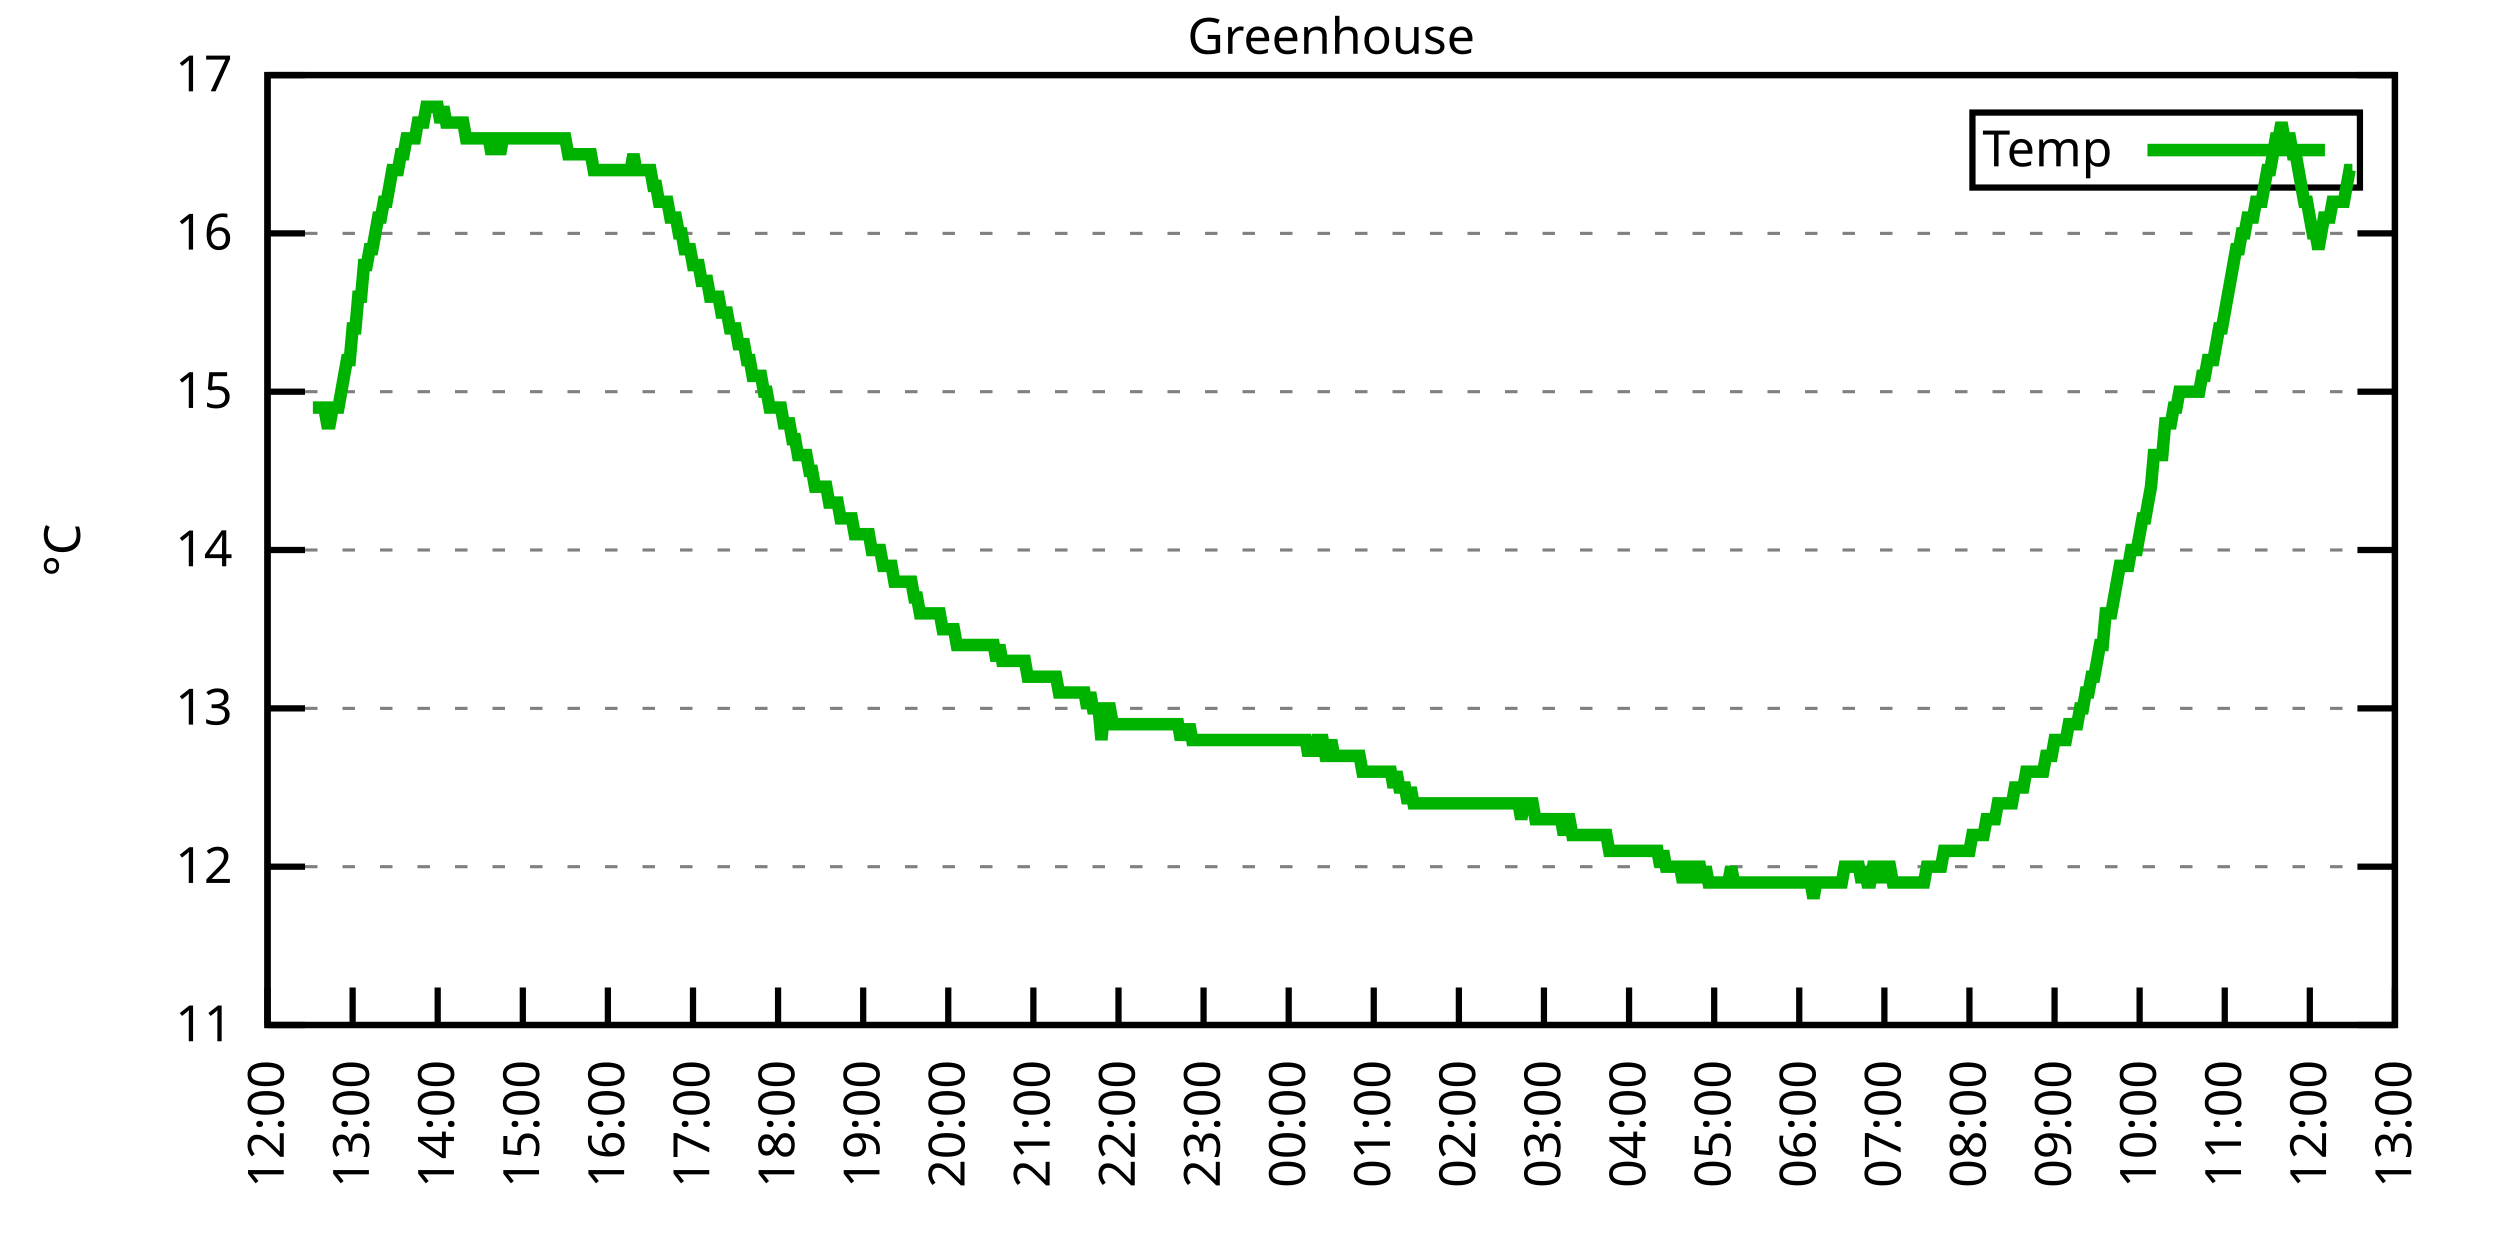
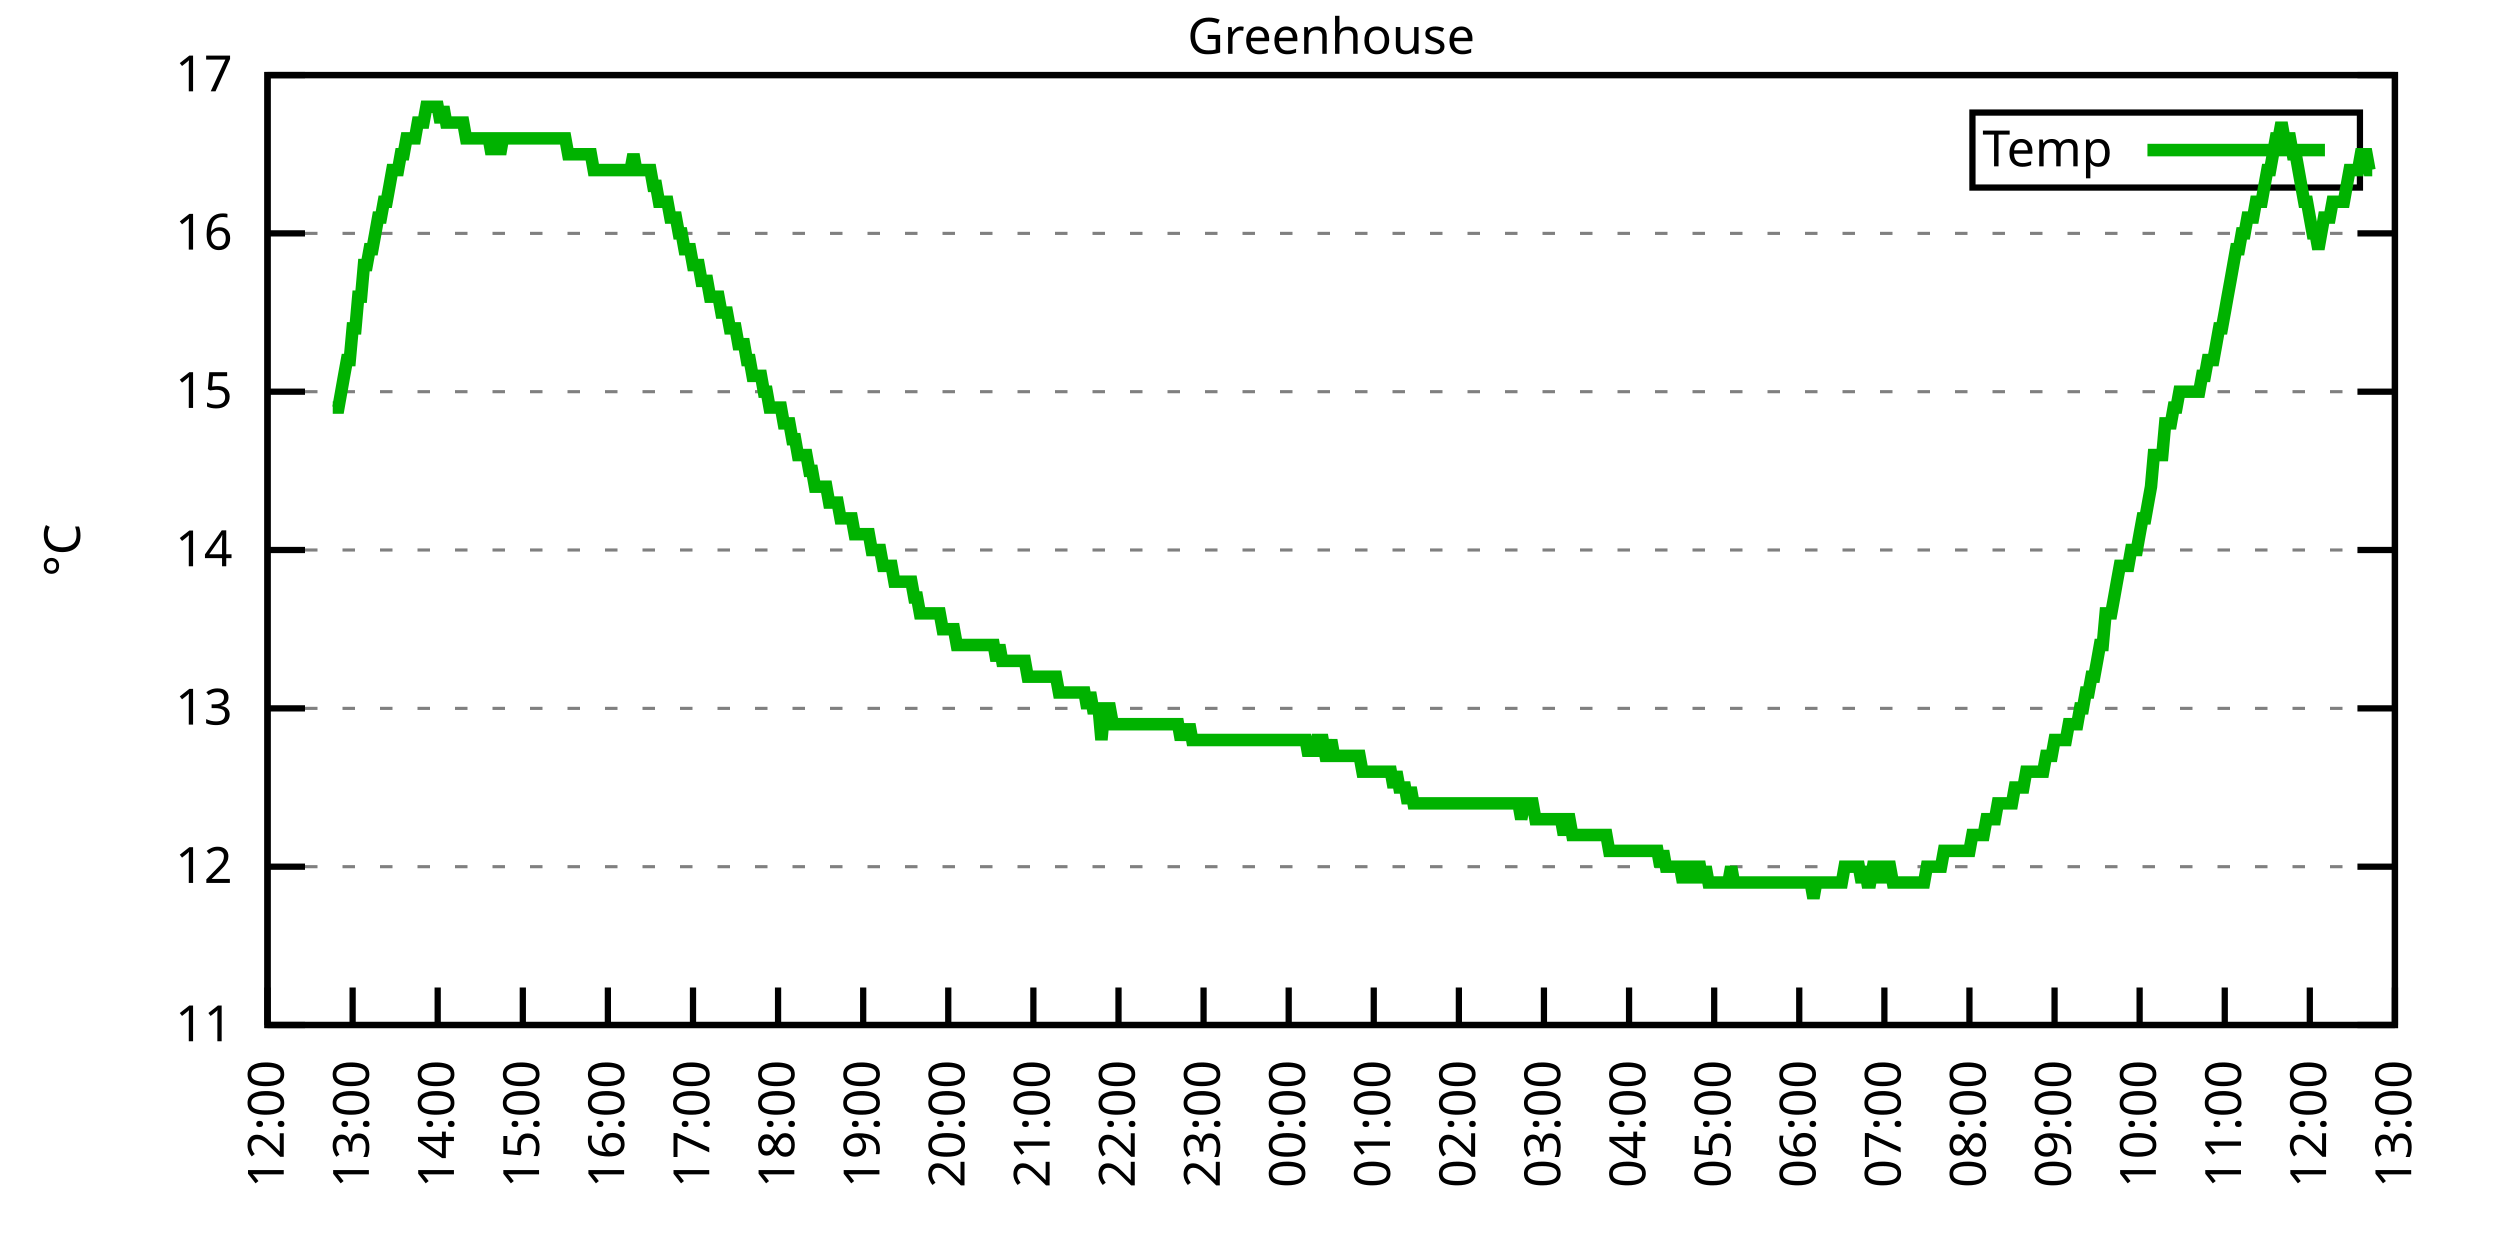
<svg xmlns="http://www.w3.org/2000/svg" xmlns:xlink="http://www.w3.org/1999/xlink" width="400" height="200" viewBox="0 0 400 200">
  <g id="gnuplot_canvas">
    <rect x="0" y="0" width="400" height="200" fill="none" />
    <defs>
      <circle id="gpDot" r="0.5" stroke-width="0.5" stroke="currentColor" />
      <path id="gpPt0" stroke-width="0.333" stroke="currentColor" d="M-1,0 h2 M0,-1 v2" />
      <path id="gpPt1" stroke-width="0.333" stroke="currentColor" d="M-1,-1 L1,1 M1,-1 L-1,1" />
      <path id="gpPt2" stroke-width="0.333" stroke="currentColor" d="M-1,0 L1,0 M0,-1 L0,1 M-1,-1 L1,1 M-1,1 L1,-1" />
      <rect id="gpPt3" stroke-width="0.333" stroke="currentColor" x="-1" y="-1" width="2" height="2" />
      <rect id="gpPt4" stroke-width="0.333" stroke="currentColor" fill="currentColor" x="-1" y="-1" width="2" height="2" />
      <circle id="gpPt5" stroke-width="0.333" stroke="currentColor" cx="0" cy="0" r="1" />
      <use xlink:href="#gpPt5" id="gpPt6" fill="currentColor" stroke="none" />
      <path id="gpPt7" stroke-width="0.333" stroke="currentColor" d="M0,-1.33 L-1.33,0.67 L1.33,0.67 z" />
      <use xlink:href="#gpPt7" id="gpPt8" fill="currentColor" stroke="none" />
      <use xlink:href="#gpPt7" id="gpPt9" stroke="currentColor" transform="rotate(180)" />
      <use xlink:href="#gpPt9" id="gpPt10" fill="currentColor" stroke="none" />
      <use xlink:href="#gpPt3" id="gpPt11" stroke="currentColor" transform="rotate(45)" />
      <use xlink:href="#gpPt11" id="gpPt12" fill="currentColor" stroke="none" />
      <path id="gpPt13" stroke-width="0.333" stroke="currentColor" d="M0,1.330 L1.265,0.411 L0.782,-1.067 L-0.782,-1.076 L-1.265,0.411 z" />
      <use xlink:href="#gpPt13" id="gpPt14" fill="currentColor" stroke="none" />
      <filter id="textbox" filterUnits="objectBoundingBox" x="0" y="0" height="1" width="1">
        <feFlood flood-color="white" flood-opacity="1" result="bgnd" />
        <feComposite in="SourceGraphic" in2="bgnd" operator="atop" />
      </filter>
      <filter id="greybox" filterUnits="objectBoundingBox" x="0" y="0" height="1" width="1">
        <feFlood flood-color="lightgrey" flood-opacity="1" result="grey" />
        <feComposite in="SourceGraphic" in2="grey" operator="atop" />
      </filter>
    </defs>
    <g fill="none" color="white" stroke="currentColor" stroke-width="1.00" stroke-linecap="butt" stroke-linejoin="miter">
</g>
    <g fill="none" color="black" stroke="currentColor" stroke-width="1.00" stroke-linecap="butt" stroke-linejoin="miter">
      <g stroke="none" shape-rendering="crispEdges">
        <polygon fill="rgb(255, 255, 255)" points="42.80,164.00 383.18,164.00 383.18,12.02 42.80,12.02 " />
      </g>
    </g>
    <g fill="none" color="black" stroke="currentColor" stroke-width="1.00" stroke-linecap="butt" stroke-linejoin="miter">
</g>
    <g fill="none" color="black" stroke="black" stroke-width="0.50" stroke-linecap="butt" stroke-linejoin="miter">
</g>
    <g fill="none" color="gray" stroke="currentColor" stroke-width="0.50" stroke-linecap="butt" stroke-linejoin="miter">
      <path stroke="gray" stroke-dasharray="2,4" class="gridline" d="M42.80,164.00 L383.19,164.00  " />
    </g>
    <g fill="none" color="gray" stroke="gray" stroke-width="1.00" stroke-linecap="butt" stroke-linejoin="miter">
</g>
    <g fill="none" color="black" stroke="currentColor" stroke-width="1.00" stroke-linecap="butt" stroke-linejoin="miter">
      <path stroke="black" d="M42.80,164.00 L48.80,164.00 M383.19,164.00 L377.19,164.00  " />
      <g transform="translate(37.20,166.60)" stroke="none" fill="black" font-family="Sans" font-size="8.00" text-anchor="end">
        <text>
          <tspan font-family="Sans"> 11</tspan>
        </text>
      </g>
    </g>
    <g fill="none" color="black" stroke="currentColor" stroke-width="1.00" stroke-linecap="butt" stroke-linejoin="miter">
</g>
    <g fill="none" color="black" stroke="black" stroke-width="0.50" stroke-linecap="butt" stroke-linejoin="miter">
</g>
    <g fill="none" color="gray" stroke="currentColor" stroke-width="0.50" stroke-linecap="butt" stroke-linejoin="miter">
      <path stroke="gray" stroke-dasharray="2,4" class="gridline" d="M42.80,138.67 L383.19,138.67  " />
    </g>
    <g fill="none" color="gray" stroke="gray" stroke-width="1.00" stroke-linecap="butt" stroke-linejoin="miter">
</g>
    <g fill="none" color="black" stroke="currentColor" stroke-width="1.00" stroke-linecap="butt" stroke-linejoin="miter">
      <path stroke="black" d="M42.80,138.67 L48.80,138.67 M383.19,138.67 L377.19,138.67  " />
      <g transform="translate(37.20,141.27)" stroke="none" fill="black" font-family="Sans" font-size="8.00" text-anchor="end">
        <text>
          <tspan font-family="Sans"> 12</tspan>
        </text>
      </g>
    </g>
    <g fill="none" color="black" stroke="currentColor" stroke-width="1.00" stroke-linecap="butt" stroke-linejoin="miter">
</g>
    <g fill="none" color="black" stroke="black" stroke-width="0.50" stroke-linecap="butt" stroke-linejoin="miter">
</g>
    <g fill="none" color="gray" stroke="currentColor" stroke-width="0.50" stroke-linecap="butt" stroke-linejoin="miter">
      <path stroke="gray" stroke-dasharray="2,4" class="gridline" d="M42.80,113.34 L383.19,113.34  " />
    </g>
    <g fill="none" color="gray" stroke="gray" stroke-width="1.00" stroke-linecap="butt" stroke-linejoin="miter">
</g>
    <g fill="none" color="black" stroke="currentColor" stroke-width="1.00" stroke-linecap="butt" stroke-linejoin="miter">
      <path stroke="black" d="M42.80,113.34 L48.80,113.34 M383.19,113.34 L377.19,113.34  " />
      <g transform="translate(37.20,115.94)" stroke="none" fill="black" font-family="Sans" font-size="8.00" text-anchor="end">
        <text>
          <tspan font-family="Sans"> 13</tspan>
        </text>
      </g>
    </g>
    <g fill="none" color="black" stroke="currentColor" stroke-width="1.00" stroke-linecap="butt" stroke-linejoin="miter">
</g>
    <g fill="none" color="black" stroke="black" stroke-width="0.50" stroke-linecap="butt" stroke-linejoin="miter">
</g>
    <g fill="none" color="gray" stroke="currentColor" stroke-width="0.50" stroke-linecap="butt" stroke-linejoin="miter">
      <path stroke="gray" stroke-dasharray="2,4" class="gridline" d="M42.80,88.00 L383.19,88.00  " />
    </g>
    <g fill="none" color="gray" stroke="gray" stroke-width="1.00" stroke-linecap="butt" stroke-linejoin="miter">
</g>
    <g fill="none" color="black" stroke="currentColor" stroke-width="1.00" stroke-linecap="butt" stroke-linejoin="miter">
      <path stroke="black" d="M42.80,88.00 L48.80,88.00 M383.19,88.00 L377.19,88.00  " />
      <g transform="translate(37.20,90.60)" stroke="none" fill="black" font-family="Sans" font-size="8.00" text-anchor="end">
        <text>
          <tspan font-family="Sans"> 14</tspan>
        </text>
      </g>
    </g>
    <g fill="none" color="black" stroke="currentColor" stroke-width="1.00" stroke-linecap="butt" stroke-linejoin="miter">
</g>
    <g fill="none" color="black" stroke="black" stroke-width="0.50" stroke-linecap="butt" stroke-linejoin="miter">
</g>
    <g fill="none" color="gray" stroke="currentColor" stroke-width="0.50" stroke-linecap="butt" stroke-linejoin="miter">
      <path stroke="gray" stroke-dasharray="2,4" class="gridline" d="M42.80,62.67 L383.19,62.67  " />
    </g>
    <g fill="none" color="gray" stroke="gray" stroke-width="1.00" stroke-linecap="butt" stroke-linejoin="miter">
</g>
    <g fill="none" color="black" stroke="currentColor" stroke-width="1.00" stroke-linecap="butt" stroke-linejoin="miter">
      <path stroke="black" d="M42.80,62.67 L48.80,62.67 M383.19,62.67 L377.19,62.67  " />
      <g transform="translate(37.20,65.27)" stroke="none" fill="black" font-family="Sans" font-size="8.00" text-anchor="end">
        <text>
          <tspan font-family="Sans"> 15</tspan>
        </text>
      </g>
    </g>
    <g fill="none" color="black" stroke="currentColor" stroke-width="1.00" stroke-linecap="butt" stroke-linejoin="miter">
</g>
    <g fill="none" color="black" stroke="black" stroke-width="0.50" stroke-linecap="butt" stroke-linejoin="miter">
</g>
    <g fill="none" color="gray" stroke="currentColor" stroke-width="0.50" stroke-linecap="butt" stroke-linejoin="miter">
      <path stroke="gray" stroke-dasharray="2,4" class="gridline" d="M42.80,37.34 L383.19,37.34  " />
    </g>
    <g fill="none" color="gray" stroke="gray" stroke-width="1.00" stroke-linecap="butt" stroke-linejoin="miter">
</g>
    <g fill="none" color="black" stroke="currentColor" stroke-width="1.00" stroke-linecap="butt" stroke-linejoin="miter">
      <path stroke="black" d="M42.80,37.34 L48.80,37.34 M383.19,37.34 L377.19,37.34  " />
      <g transform="translate(37.20,39.94)" stroke="none" fill="black" font-family="Sans" font-size="8.00" text-anchor="end">
        <text>
          <tspan font-family="Sans"> 16</tspan>
        </text>
      </g>
    </g>
    <g fill="none" color="black" stroke="currentColor" stroke-width="1.00" stroke-linecap="butt" stroke-linejoin="miter">
</g>
    <g fill="none" color="black" stroke="black" stroke-width="0.50" stroke-linecap="butt" stroke-linejoin="miter">
</g>
    <g fill="none" color="gray" stroke="currentColor" stroke-width="0.50" stroke-linecap="butt" stroke-linejoin="miter">
      <path stroke="gray" stroke-dasharray="2,4" class="gridline" d="M42.80,12.01 L383.19,12.01  " />
    </g>
    <g fill="none" color="gray" stroke="gray" stroke-width="1.00" stroke-linecap="butt" stroke-linejoin="miter">
</g>
    <g fill="none" color="black" stroke="currentColor" stroke-width="1.00" stroke-linecap="butt" stroke-linejoin="miter">
      <path stroke="black" d="M42.80,12.01 L48.80,12.01 M383.19,12.01 L377.19,12.01  " />
      <g transform="translate(37.20,14.61)" stroke="none" fill="black" font-family="Sans" font-size="8.00" text-anchor="end">
        <text>
          <tspan font-family="Sans"> 17</tspan>
        </text>
      </g>
    </g>
    <g fill="none" color="black" stroke="currentColor" stroke-width="1.00" stroke-linecap="butt" stroke-linejoin="miter">
      <path stroke="black" d="M42.80,164.00 L42.80,158.00  " />
      <g transform="translate(45.40,169.60) rotate(270.00)" stroke="none" fill="black" font-family="Sans" font-size="8.00" text-anchor="end">
        <text>
          <tspan font-family="Sans">12:00</tspan>
        </text>
      </g>
    </g>
    <g fill="none" color="black" stroke="currentColor" stroke-width="1.00" stroke-linecap="butt" stroke-linejoin="miter">
      <path stroke="black" d="M56.42,164.00 L56.42,158.00  " />
      <g transform="translate(59.02,169.60) rotate(270.00)" stroke="none" fill="black" font-family="Sans" font-size="8.00" text-anchor="end">
        <text>
          <tspan font-family="Sans">13:00</tspan>
        </text>
      </g>
    </g>
    <g fill="none" color="black" stroke="currentColor" stroke-width="1.00" stroke-linecap="butt" stroke-linejoin="miter">
      <path stroke="black" d="M70.03,164.00 L70.03,158.00  " />
      <g transform="translate(72.63,169.60) rotate(270.00)" stroke="none" fill="black" font-family="Sans" font-size="8.00" text-anchor="end">
        <text>
          <tspan font-family="Sans">14:00</tspan>
        </text>
      </g>
    </g>
    <g fill="none" color="black" stroke="currentColor" stroke-width="1.00" stroke-linecap="butt" stroke-linejoin="miter">
      <path stroke="black" d="M83.65,164.00 L83.65,158.00  " />
      <g transform="translate(86.25,169.60) rotate(270.00)" stroke="none" fill="black" font-family="Sans" font-size="8.00" text-anchor="end">
        <text>
          <tspan font-family="Sans">15:00</tspan>
        </text>
      </g>
    </g>
    <g fill="none" color="black" stroke="currentColor" stroke-width="1.00" stroke-linecap="butt" stroke-linejoin="miter">
      <path stroke="black" d="M97.26,164.00 L97.26,158.00  " />
      <g transform="translate(99.86,169.60) rotate(270.00)" stroke="none" fill="black" font-family="Sans" font-size="8.00" text-anchor="end">
        <text>
          <tspan font-family="Sans">16:00</tspan>
        </text>
      </g>
    </g>
    <g fill="none" color="black" stroke="currentColor" stroke-width="1.00" stroke-linecap="butt" stroke-linejoin="miter">
      <path stroke="black" d="M110.88,164.00 L110.88,158.00  " />
      <g transform="translate(113.48,169.60) rotate(270.00)" stroke="none" fill="black" font-family="Sans" font-size="8.00" text-anchor="end">
        <text>
          <tspan font-family="Sans">17:00</tspan>
        </text>
      </g>
    </g>
    <g fill="none" color="black" stroke="currentColor" stroke-width="1.00" stroke-linecap="butt" stroke-linejoin="miter">
      <path stroke="black" d="M124.49,164.00 L124.49,158.00  " />
      <g transform="translate(127.09,169.60) rotate(270.00)" stroke="none" fill="black" font-family="Sans" font-size="8.00" text-anchor="end">
        <text>
          <tspan font-family="Sans">18:00</tspan>
        </text>
      </g>
    </g>
    <g fill="none" color="black" stroke="currentColor" stroke-width="1.00" stroke-linecap="butt" stroke-linejoin="miter">
      <path stroke="black" d="M138.11,164.00 L138.11,158.00  " />
      <g transform="translate(140.71,169.60) rotate(270.00)" stroke="none" fill="black" font-family="Sans" font-size="8.00" text-anchor="end">
        <text>
          <tspan font-family="Sans">19:00</tspan>
        </text>
      </g>
    </g>
    <g fill="none" color="black" stroke="currentColor" stroke-width="1.00" stroke-linecap="butt" stroke-linejoin="miter">
      <path stroke="black" d="M151.72,164.00 L151.72,158.00  " />
      <g transform="translate(154.32,169.60) rotate(270.00)" stroke="none" fill="black" font-family="Sans" font-size="8.00" text-anchor="end">
        <text>
          <tspan font-family="Sans">20:00</tspan>
        </text>
      </g>
    </g>
    <g fill="none" color="black" stroke="currentColor" stroke-width="1.00" stroke-linecap="butt" stroke-linejoin="miter">
      <path stroke="black" d="M165.34,164.00 L165.34,158.00  " />
      <g transform="translate(167.94,169.60) rotate(270.00)" stroke="none" fill="black" font-family="Sans" font-size="8.00" text-anchor="end">
        <text>
          <tspan font-family="Sans">21:00</tspan>
        </text>
      </g>
    </g>
    <g fill="none" color="black" stroke="currentColor" stroke-width="1.00" stroke-linecap="butt" stroke-linejoin="miter">
      <path stroke="black" d="M178.96,164.00 L178.96,158.00  " />
      <g transform="translate(181.56,169.60) rotate(270.00)" stroke="none" fill="black" font-family="Sans" font-size="8.00" text-anchor="end">
        <text>
          <tspan font-family="Sans">22:00</tspan>
        </text>
      </g>
    </g>
    <g fill="none" color="black" stroke="currentColor" stroke-width="1.00" stroke-linecap="butt" stroke-linejoin="miter">
      <path stroke="black" d="M192.57,164.00 L192.57,158.00  " />
      <g transform="translate(195.17,169.60) rotate(270.00)" stroke="none" fill="black" font-family="Sans" font-size="8.00" text-anchor="end">
        <text>
          <tspan font-family="Sans">23:00</tspan>
        </text>
      </g>
    </g>
    <g fill="none" color="black" stroke="currentColor" stroke-width="1.00" stroke-linecap="butt" stroke-linejoin="miter">
      <path stroke="black" d="M206.19,164.00 L206.19,158.00  " />
      <g transform="translate(208.79,169.60) rotate(270.00)" stroke="none" fill="black" font-family="Sans" font-size="8.00" text-anchor="end">
        <text>
          <tspan font-family="Sans">00:00</tspan>
        </text>
      </g>
    </g>
    <g fill="none" color="black" stroke="currentColor" stroke-width="1.00" stroke-linecap="butt" stroke-linejoin="miter">
      <path stroke="black" d="M219.80,164.00 L219.80,158.00  " />
      <g transform="translate(222.40,169.60) rotate(270.00)" stroke="none" fill="black" font-family="Sans" font-size="8.00" text-anchor="end">
        <text>
          <tspan font-family="Sans">01:00</tspan>
        </text>
      </g>
    </g>
    <g fill="none" color="black" stroke="currentColor" stroke-width="1.00" stroke-linecap="butt" stroke-linejoin="miter">
      <path stroke="black" d="M233.42,164.00 L233.42,158.00  " />
      <g transform="translate(236.02,169.60) rotate(270.00)" stroke="none" fill="black" font-family="Sans" font-size="8.00" text-anchor="end">
        <text>
          <tspan font-family="Sans">02:00</tspan>
        </text>
      </g>
    </g>
    <g fill="none" color="black" stroke="currentColor" stroke-width="1.00" stroke-linecap="butt" stroke-linejoin="miter">
      <path stroke="black" d="M247.03,164.00 L247.03,158.00  " />
      <g transform="translate(249.63,169.60) rotate(270.00)" stroke="none" fill="black" font-family="Sans" font-size="8.00" text-anchor="end">
        <text>
          <tspan font-family="Sans">03:00</tspan>
        </text>
      </g>
    </g>
    <g fill="none" color="black" stroke="currentColor" stroke-width="1.00" stroke-linecap="butt" stroke-linejoin="miter">
      <path stroke="black" d="M260.65,164.00 L260.65,158.00  " />
      <g transform="translate(263.25,169.60) rotate(270.00)" stroke="none" fill="black" font-family="Sans" font-size="8.00" text-anchor="end">
        <text>
          <tspan font-family="Sans">04:00</tspan>
        </text>
      </g>
    </g>
    <g fill="none" color="black" stroke="currentColor" stroke-width="1.00" stroke-linecap="butt" stroke-linejoin="miter">
      <path stroke="black" d="M274.27,164.00 L274.27,158.00  " />
      <g transform="translate(276.87,169.60) rotate(270.00)" stroke="none" fill="black" font-family="Sans" font-size="8.00" text-anchor="end">
        <text>
          <tspan font-family="Sans">05:00</tspan>
        </text>
      </g>
    </g>
    <g fill="none" color="black" stroke="currentColor" stroke-width="1.00" stroke-linecap="butt" stroke-linejoin="miter">
      <path stroke="black" d="M287.88,164.00 L287.88,158.00  " />
      <g transform="translate(290.48,169.60) rotate(270.00)" stroke="none" fill="black" font-family="Sans" font-size="8.00" text-anchor="end">
        <text>
          <tspan font-family="Sans">06:00</tspan>
        </text>
      </g>
    </g>
    <g fill="none" color="black" stroke="currentColor" stroke-width="1.00" stroke-linecap="butt" stroke-linejoin="miter">
      <path stroke="black" d="M301.50,164.00 L301.50,158.00  " />
      <g transform="translate(304.10,169.60) rotate(270.00)" stroke="none" fill="black" font-family="Sans" font-size="8.00" text-anchor="end">
        <text>
          <tspan font-family="Sans">07:00</tspan>
        </text>
      </g>
    </g>
    <g fill="none" color="black" stroke="currentColor" stroke-width="1.00" stroke-linecap="butt" stroke-linejoin="miter">
      <path stroke="black" d="M315.11,164.00 L315.11,158.00  " />
      <g transform="translate(317.71,169.60) rotate(270.00)" stroke="none" fill="black" font-family="Sans" font-size="8.00" text-anchor="end">
        <text>
          <tspan font-family="Sans">08:00</tspan>
        </text>
      </g>
    </g>
    <g fill="none" color="black" stroke="currentColor" stroke-width="1.00" stroke-linecap="butt" stroke-linejoin="miter">
      <path stroke="black" d="M328.73,164.00 L328.73,158.00  " />
      <g transform="translate(331.33,169.60) rotate(270.00)" stroke="none" fill="black" font-family="Sans" font-size="8.00" text-anchor="end">
        <text>
          <tspan font-family="Sans">09:00</tspan>
        </text>
      </g>
    </g>
    <g fill="none" color="black" stroke="currentColor" stroke-width="1.00" stroke-linecap="butt" stroke-linejoin="miter">
      <path stroke="black" d="M342.34,164.00 L342.34,158.00  " />
      <g transform="translate(344.94,169.60) rotate(270.00)" stroke="none" fill="black" font-family="Sans" font-size="8.00" text-anchor="end">
        <text>
          <tspan font-family="Sans">10:00</tspan>
        </text>
      </g>
    </g>
    <g fill="none" color="black" stroke="currentColor" stroke-width="1.00" stroke-linecap="butt" stroke-linejoin="miter">
      <path stroke="black" d="M355.96,164.00 L355.96,158.00  " />
      <g transform="translate(358.56,169.60) rotate(270.00)" stroke="none" fill="black" font-family="Sans" font-size="8.00" text-anchor="end">
        <text>
          <tspan font-family="Sans">11:00</tspan>
        </text>
      </g>
    </g>
    <g fill="none" color="black" stroke="currentColor" stroke-width="1.00" stroke-linecap="butt" stroke-linejoin="miter">
      <path stroke="black" d="M369.57,164.00 L369.57,158.00  " />
      <g transform="translate(372.17,169.60) rotate(270.00)" stroke="none" fill="black" font-family="Sans" font-size="8.00" text-anchor="end">
        <text>
          <tspan font-family="Sans">12:00</tspan>
        </text>
      </g>
    </g>
    <g fill="none" color="black" stroke="currentColor" stroke-width="1.00" stroke-linecap="butt" stroke-linejoin="miter">
      <path stroke="black" d="M383.19,164.00 L383.19,158.00  " />
      <g transform="translate(385.79,169.60) rotate(270.00)" stroke="none" fill="black" font-family="Sans" font-size="8.00" text-anchor="end">
        <text>
          <tspan font-family="Sans">13:00</tspan>
        </text>
      </g>
    </g>
    <g fill="none" color="black" stroke="currentColor" stroke-width="1.00" stroke-linecap="butt" stroke-linejoin="miter">
</g>
    <g fill="none" color="black" stroke="currentColor" stroke-width="1.00" stroke-linecap="butt" stroke-linejoin="miter">
      <path stroke="black" d="M42.80,12.01 L42.80,164.00 L383.19,164.00 L383.19,12.01 L42.80,12.01 Z  " />
    </g>
    <g fill="none" color="black" stroke="currentColor" stroke-width="1.00" stroke-linecap="butt" stroke-linejoin="miter">
</g>
    <g fill="none" color="black" stroke="currentColor" stroke-width="1.00" stroke-linecap="butt" stroke-linejoin="miter">
      <path stroke="black" d="M315.59,30.01 L315.59,18.01 L377.59,18.01 L377.59,30.01 L315.59,30.01 Z  " />
    </g>
    <g id="Greenhouse_plot_1">
      <g fill="none" color="white" stroke="black" stroke-width="2.00" stroke-linecap="butt" stroke-linejoin="miter">
</g>
      <g fill="none" color="black" stroke="currentColor" stroke-width="2.00" stroke-linecap="butt" stroke-linejoin="miter">
        <g transform="translate(337.99,26.61)" stroke="none" fill="black" font-family="Sans" font-size="8.00" text-anchor="end">
          <text>
            <tspan font-family="Sans">Temp</tspan>
          </text>
        </g>
      </g>
      <g fill="none" color="black" stroke="currentColor" stroke-width="2.00" stroke-linecap="butt" stroke-linejoin="miter">
-         <path stroke="rgb(  0, 178,   0)" d="M343.59,24.01 L371.99,24.01 M50.06,65.21 L50.52,65.21 L50.97,65.21 L51.42,65.21 L51.88,65.21 L52.33,67.74   L52.78,67.74 L53.24,65.21 L53.69,65.21 L54.15,65.21 L54.60,62.67 L55.05,60.14 L55.51,57.61 L55.96,57.61   L56.42,52.54 L56.87,52.54 L57.32,47.47 L57.78,47.47 L58.23,42.41 L58.68,42.41 L59.14,39.87 L59.59,39.87   L60.05,37.34 L60.50,34.81 L60.95,34.81 L61.41,32.28 L61.86,32.28 L62.32,29.74 L62.77,27.21 L63.22,27.21   L63.68,27.21 L64.13,24.68 L64.58,24.68 L65.04,22.14 L65.49,22.14 L65.95,22.14 L66.40,22.14 L66.85,19.61   L67.31,19.61 L67.76,19.61 L68.22,17.08 L68.67,17.08 L69.12,17.08 L69.58,17.08 L70.03,17.08 L70.49,19.61   L70.94,17.08 L71.39,19.61 L71.85,19.61 L72.30,19.61 L72.75,19.61 L73.21,19.61 L73.66,19.61 L74.12,19.61   L74.57,22.14 L75.02,22.14 L75.48,22.14 L75.93,22.14 L76.39,22.14 L76.84,22.14 L77.29,22.14 L77.75,22.14   L78.20,22.14 L78.65,24.68 L79.11,22.14 L79.56,22.14 L80.02,24.68 L80.47,22.14 L80.92,22.14 L81.38,22.14   L81.83,22.14 L82.29,22.14 L82.74,22.14 L83.19,22.14 L83.65,22.14 L84.10,22.14 L84.55,22.14 L85.01,22.14   L85.46,22.14 L85.92,22.14 L86.37,22.14 L86.82,22.14 L87.28,22.14 L87.73,22.14 L88.19,22.14 L88.64,22.14   L89.09,22.14 L89.55,22.14 L90.00,22.14 L90.45,22.14 L90.91,24.68 L91.36,24.68 L91.82,24.68 L92.27,24.68   L92.72,24.68 L93.18,24.68 L93.63,24.68 L94.09,24.68 L94.54,24.68 L94.99,27.21 L95.45,27.21 L95.90,27.21   L96.35,27.21 L96.81,27.21 L97.26,27.21 L97.72,27.21 L98.17,27.21 L98.62,27.21 L99.08,27.21 L99.53,27.21   L99.99,27.21 L100.44,27.21 L100.89,27.21 L101.35,24.68 L101.80,27.21 L102.25,27.21 L102.71,27.21 L103.16,27.21   L103.62,27.21 L104.07,27.21 L104.52,29.74 L104.98,29.74 L105.43,32.28 L105.89,32.28 L106.34,32.28 L106.79,32.28   L107.25,34.81 L107.70,34.81 L108.15,34.81 L108.61,37.34 L109.06,37.34 L109.52,39.87 L109.97,39.87 L110.42,39.87   L110.88,42.41 L111.33,42.41 L111.79,42.41 L112.24,44.94 L112.69,44.94 L113.15,44.94 L113.60,47.47 L114.05,47.47   L114.51,47.47 L114.96,47.47 L115.42,50.01 L115.87,50.01 L116.32,50.01 L116.78,52.54 L117.23,52.54 L117.69,52.54   L118.14,55.07 L118.59,55.07 L119.05,55.07 L119.50,57.61 L119.96,57.61 L120.41,60.14 L120.86,60.14 L121.32,60.14   L121.77,60.14 L122.22,62.67 L122.68,62.67 L123.13,65.21 L123.59,65.21 L124.04,65.21 L124.49,65.21 L124.95,65.21   L125.40,67.74 L125.86,67.74 L126.31,67.74 L126.76,70.27 L127.22,70.27 L127.67,72.81 L128.12,72.81 L128.58,72.81   L129.03,72.81 L129.49,75.34 L129.94,75.34 L130.39,77.87 L130.85,77.87 L131.30,77.87 L131.76,77.87 L132.21,77.87   L132.66,80.41 L133.12,80.41 L133.57,80.41 L134.02,80.41 L134.48,82.94 L134.93,82.94 L135.39,82.94 L135.84,82.94   L136.29,82.94 L136.75,85.47 L137.20,85.47 L137.66,85.47 L138.11,85.47 L138.56,85.47 L139.02,85.47 L139.47,88.00   L139.92,88.00 L140.38,88.00 L140.83,88.00 L141.29,90.54 L141.74,90.54 L142.19,90.54 L142.65,90.54 L143.10,93.07   L143.56,93.07 L144.01,93.07 L144.46,93.07 L144.92,93.07 L145.37,93.07 L145.82,93.07 L146.28,95.60 L146.73,95.60   L147.19,98.14 L147.64,98.14 L148.09,98.14 L148.55,98.14 L149.00,98.14 L149.46,98.14 L149.91,98.14 L150.36,98.14   L150.82,100.67 L151.27,100.67 L151.72,100.67 L152.18,100.67 L152.63,100.67 L153.09,103.20 L153.54,103.20 L153.99,103.20   L154.45,103.20 L154.90,103.20 L155.36,103.20 L155.81,103.20 L156.26,103.20 L156.72,103.20 L157.17,103.20 L157.62,103.20   L158.08,103.20 L158.53,103.20 L158.99,103.20 L159.44,105.74 L159.89,103.20 L160.35,105.74 L160.80,105.74 L161.26,105.74   L161.71,105.74 L162.16,105.74 L162.62,105.74 L163.07,105.74 L163.52,105.74 L163.98,105.74 L164.43,108.27 L164.89,108.27   L165.34,108.27 L165.79,108.27 L166.25,108.27 L166.70,108.27 L167.16,108.27 L167.61,108.27 L168.06,108.27 L168.52,108.27   L168.97,108.27 L169.43,110.80 L169.88,110.80 L170.33,110.80 L170.79,110.80 L171.24,110.80 L171.69,110.80 L172.15,110.80   L172.60,110.80 L173.06,110.80 L173.51,110.80 L173.96,113.34 L174.42,110.80 L174.87,113.34 L175.33,113.34 L175.78,113.34   L176.23,118.40 L176.69,113.34 L177.14,113.34 L177.59,113.34 L178.05,115.87 L178.50,115.87 L178.96,115.87 L179.41,115.87   L179.86,115.87 L180.32,115.87 L180.77,115.87 L181.23,115.87 L181.68,115.87 L182.13,115.87 L182.59,115.87 L183.04,115.87   L183.49,115.87 L183.95,115.87 L184.40,115.87 L184.86,115.87 L185.31,115.87 L185.76,115.87 L186.22,115.87 L186.67,115.87   L187.13,115.87 L187.58,115.87 L188.03,115.87 L188.49,115.87 L188.94,118.40 L189.39,115.87 L189.85,118.40 L190.30,115.87   L190.76,118.40 L191.21,118.40 L191.66,118.40 L192.12,118.40 L192.57,118.40 L193.03,118.40 L193.48,118.40 L193.93,118.40   L194.39,118.40 L194.84,118.40 L195.29,118.40 L195.75,118.40 L196.20,118.40 L196.66,118.40 L197.11,118.40 L197.56,118.40   L198.02,118.40 L198.47,118.40 L198.93,118.40 L199.38,118.40 L199.83,118.40 L200.29,118.40 L200.74,118.40 L201.19,118.40   L201.65,118.40 L202.10,118.40 L202.56,118.40 L203.01,118.40 L203.46,118.40 L203.92,118.40 L204.37,118.40 L204.83,118.40   L205.28,118.40 L205.73,118.40 L206.19,118.40 L206.64,118.40 L207.09,118.40 L207.55,118.40 L208.00,118.40 L208.46,118.40   L208.91,118.40 L209.36,120.94 L209.82,118.40 L210.27,120.94 L210.73,118.40 L211.18,118.40 L211.63,118.40 L212.09,120.94   L212.54,120.94 L213.00,118.40 L213.45,120.94 L213.90,120.94 L214.36,120.94 L214.81,120.94 L215.26,120.94 L215.72,120.94   L216.17,120.94 L216.63,120.94 L217.08,120.94 L217.53,120.94 L217.99,123.47 L218.44,123.47 L218.90,123.47 L219.35,123.47   L219.80,123.47 L220.26,123.47 L220.71,123.47 L221.16,123.47 L221.62,123.47 L222.07,123.47 L222.53,123.47 L222.98,126.00   L223.43,123.47 L223.89,126.00 L224.34,126.00 L224.80,126.00 L225.25,128.54 L225.70,126.00 L226.16,128.54 L226.61,128.54   L227.06,128.54 L227.52,128.54 L227.97,128.54 L228.43,128.54 L228.88,128.54 L229.33,128.54 L229.79,128.54 L230.24,128.54   L230.70,128.54 L231.15,128.54 L231.60,128.54 L232.06,128.54 L232.51,128.54 L232.96,128.54 L233.42,128.54 L233.87,128.54   L234.33,128.54 L234.78,128.54 L235.23,128.54 L235.69,128.54 L236.14,128.54 L236.60,128.54 L237.05,128.54 L237.50,128.54   L237.96,128.54 L238.41,128.54 L238.86,128.54 L239.32,128.54 L239.77,128.54 L240.23,128.54 L240.68,128.54 L241.13,128.54   L241.59,128.54 L242.04,128.54 L242.50,128.54 L242.95,128.54 L243.40,131.07 L243.86,128.54 L244.31,128.54 L244.76,128.54   L245.22,128.54 L245.67,131.07 L246.13,131.07 L246.58,131.07 L247.03,131.07 L247.49,131.07 L247.94,131.07 L248.40,131.07   L248.85,131.07 L249.30,131.07 L249.76,131.07 L250.21,133.60 L250.66,131.07 L251.12,131.07 L251.57,133.60 L252.03,133.60   L252.48,133.60 L252.93,133.60 L253.39,133.60 L253.84,133.60 L254.30,133.60 L254.75,133.60 L255.20,133.60 L255.66,133.60   L256.11,133.60 L256.56,133.60 L257.02,133.60 L257.47,136.14 L257.93,136.14 L258.38,136.14 L258.83,136.14 L259.29,136.14   L259.74,136.14 L260.20,136.14 L260.65,136.14 L261.10,136.14 L261.56,136.14 L262.01,136.14 L262.47,136.14 L262.92,136.14   L263.37,136.14 L263.83,136.14 L264.28,136.14 L264.73,136.14 L265.19,136.14 L265.64,138.67 L266.10,136.14 L266.55,138.67   L267.00,138.67 L267.46,138.67 L267.91,138.67 L268.37,138.67 L268.82,138.67 L269.27,141.20 L269.73,138.67 L270.18,138.67   L270.63,138.67 L271.09,141.20 L271.54,138.67 L272.00,138.67 L272.45,141.20 L272.90,138.67 L273.36,141.20 L273.81,141.20   L274.27,141.20 L274.72,141.20 L275.17,141.20 L275.63,141.20 L276.08,141.20 L276.53,141.20 L276.99,138.67 L277.44,141.20   L277.90,141.20 L278.35,141.20 L278.80,141.20 L279.26,141.20 L279.71,141.20 L280.17,141.20 L280.62,141.20 L281.07,141.20   L281.53,141.20 L281.98,141.20 L282.43,141.20 L282.89,141.20 L283.34,141.20 L283.80,141.20 L284.25,141.20 L284.70,141.20   L285.16,141.20 L285.61,141.20 L286.07,141.20 L286.52,141.20 L286.97,141.20 L287.43,141.20 L287.88,141.20 L288.33,141.20   L288.79,141.20 L289.24,141.20 L289.70,141.20 L290.15,143.73 L290.60,141.20 L291.06,141.20 L291.51,141.20 L291.97,141.20   L292.42,141.20 L292.87,141.20 L293.33,141.20 L293.78,141.20 L294.23,141.20 L294.69,141.20 L295.14,138.67 L295.60,138.67   L296.05,138.67 L296.50,138.67 L296.96,138.67 L297.41,138.67 L297.87,141.20 L298.32,138.67 L298.77,141.20 L299.23,141.20   L299.68,138.67 L300.13,138.67 L300.59,138.67 L301.04,141.20 L301.50,138.67 L301.95,138.67 L302.40,138.67 L302.86,141.20   L303.31,141.20 L303.77,141.20 L304.22,141.20 L304.67,141.20 L305.13,141.20 L305.58,141.20 L306.03,141.20 L306.49,141.20   L306.94,141.20 L307.40,141.20 L307.85,141.20 L308.30,138.67 L308.76,138.67 L309.21,138.67 L309.67,138.67 L310.12,138.67   L310.57,138.67 L311.03,136.14 L311.48,136.14 L311.94,136.14 L312.39,136.14 L312.84,136.14 L313.30,136.14 L313.75,136.14   L314.20,136.14 L314.66,136.14 L315.11,136.14 L315.57,133.60 L316.02,133.60 L316.47,133.60 L316.93,133.60 L317.38,133.60   L317.84,131.07 L318.29,131.07 L318.74,131.07 L319.20,131.07 L319.65,128.54 L320.10,128.54 L320.56,128.54 L321.01,128.54   L321.47,128.54 L321.92,128.54 L322.37,126.00 L322.83,126.00 L323.28,126.00 L323.74,126.00 L324.19,123.47 L324.64,123.47   L325.10,123.47 L325.55,123.47 L326.00,123.47 L326.46,123.47 L326.91,123.47 L327.37,120.94 L327.82,120.94 L328.27,120.94   L328.73,118.40 L329.18,118.40 L329.64,118.40 L330.09,118.40 L330.54,118.40 L331.00,115.87 L331.45,115.87 L331.90,115.87   L332.36,115.87 L332.81,113.34 L333.27,113.34 L333.72,110.80 L334.17,110.80 L334.63,108.27 L335.08,108.27 L335.54,105.74   L335.99,103.20 L336.44,103.20 L336.90,98.14 L337.35,98.14 L337.80,98.14 L338.26,95.60 L338.71,93.07 L339.17,90.54   L339.62,90.54 L340.07,90.54 L340.53,90.54 L340.98,88.00 L341.44,88.00 L341.89,88.00 L342.34,85.47 L342.80,82.94   L343.25,82.94 L343.70,80.41 L344.16,77.87 L344.61,72.81 L345.07,72.81 L345.52,72.81 L345.97,72.81 L346.43,67.74   L346.88,67.74 L347.34,67.74 L347.79,65.21 L348.24,65.21 L348.70,62.67 L349.15,62.67 L349.60,62.67 L350.06,62.67   L350.51,62.67 L350.97,62.67 L351.42,62.67 L351.87,62.67 L352.33,60.14 L352.78,60.14 L353.24,57.61 L353.69,57.61   L354.14,57.61 L354.60,55.07 L355.05,52.54 L355.50,52.54 L355.96,50.01 L356.41,47.47 L356.87,44.94 L357.32,42.41   L357.77,39.87 L358.23,39.87 L358.68,37.34 L359.14,37.34 L359.59,34.81 L360.04,34.81 L360.50,34.81 L360.95,32.28   L361.41,32.28 L361.86,32.28 L362.31,29.74 L362.77,27.21 L363.22,27.21 L363.67,24.68 L364.13,22.14 L364.58,22.14   L365.04,19.61 L365.49,22.14 L365.94,22.14 L366.40,22.14 L366.85,24.68 L367.31,24.68 L367.76,27.21 L368.21,29.74   L368.67,32.28 L369.12,32.28 L369.57,34.81 L370.03,37.34 L370.48,37.34 L370.94,39.87 L371.39,37.34 L371.84,34.81   L372.30,34.81 L372.75,34.81 L373.21,32.28 L373.66,32.28 L374.11,32.28 L374.57,32.28 L375.02,32.28 L375.47,29.74   L375.93,27.21 L376.38,27.21  " />
+         <path stroke="rgb(  0, 178,   0)" d="M343.59,24.01 L371.99,24.01 M53.24,65.21 L53.69,65.21 L54.15,65.21 L54.60,62.67 L55.05,60.14 L55.51,57.61   L55.96,57.61 L56.42,52.54 L56.87,52.54 L57.32,47.47 L57.78,47.47 L58.23,42.41 L58.68,42.41 L59.14,39.87   L59.59,39.87 L60.05,37.34 L60.50,34.81 L60.95,34.81 L61.41,32.28 L61.86,32.28 L62.32,29.74 L62.77,27.21   L63.22,27.21 L63.68,27.21 L64.13,24.68 L64.58,24.68 L65.04,22.14 L65.49,22.14 L65.95,22.14 L66.40,22.14   L66.85,19.61 L67.31,19.61 L67.76,19.61 L68.22,17.08 L68.67,17.08 L69.12,17.08 L69.58,17.08 L70.03,17.08   L70.49,19.61 L70.94,17.08 L71.39,19.61 L71.85,19.61 L72.30,19.61 L72.75,19.61 L73.21,19.61 L73.66,19.61   L74.12,19.61 L74.57,22.14 L75.02,22.14 L75.48,22.14 L75.93,22.14 L76.39,22.14 L76.84,22.14 L77.29,22.14   L77.75,22.14 L78.20,22.14 L78.65,24.68 L79.11,22.14 L79.56,22.14 L80.02,24.68 L80.47,22.14 L80.92,22.14   L81.38,22.14 L81.83,22.14 L82.29,22.14 L82.74,22.14 L83.19,22.14 L83.65,22.14 L84.10,22.14 L84.55,22.14   L85.01,22.14 L85.46,22.14 L85.92,22.14 L86.37,22.14 L86.82,22.14 L87.28,22.14 L87.73,22.14 L88.19,22.14   L88.64,22.14 L89.09,22.14 L89.55,22.14 L90.00,22.14 L90.45,22.14 L90.91,24.68 L91.36,24.68 L91.82,24.68   L92.27,24.68 L92.72,24.68 L93.18,24.68 L93.63,24.68 L94.09,24.68 L94.54,24.68 L94.99,27.21 L95.45,27.21   L95.90,27.21 L96.35,27.21 L96.81,27.21 L97.26,27.21 L97.72,27.21 L98.17,27.21 L98.62,27.21 L99.08,27.21   L99.53,27.21 L99.99,27.21 L100.44,27.21 L100.89,27.21 L101.35,24.68 L101.80,27.21 L102.25,27.21 L102.71,27.21   L103.16,27.21 L103.62,27.21 L104.07,27.21 L104.52,29.74 L104.98,29.74 L105.43,32.28 L105.89,32.28 L106.34,32.28   L106.79,32.28 L107.25,34.81 L107.70,34.81 L108.15,34.81 L108.61,37.34 L109.06,37.34 L109.52,39.87 L109.97,39.87   L110.42,39.87 L110.88,42.41 L111.33,42.41 L111.79,42.41 L112.24,44.94 L112.69,44.94 L113.15,44.94 L113.60,47.47   L114.05,47.47 L114.51,47.47 L114.96,47.47 L115.42,50.01 L115.87,50.01 L116.32,50.01 L116.78,52.54 L117.23,52.54   L117.69,52.54 L118.14,55.07 L118.59,55.07 L119.05,55.07 L119.50,57.61 L119.96,57.61 L120.41,60.14 L120.86,60.14   L121.32,60.14 L121.77,60.14 L122.22,62.67 L122.68,62.67 L123.13,65.21 L123.59,65.21 L124.04,65.21 L124.49,65.21   L124.95,65.21 L125.40,67.74 L125.86,67.74 L126.31,67.74 L126.76,70.27 L127.22,70.27 L127.67,72.81 L128.12,72.81   L128.58,72.81 L129.03,72.81 L129.49,75.34 L129.94,75.34 L130.39,77.87 L130.85,77.87 L131.30,77.87 L131.76,77.87   L132.21,77.87 L132.66,80.41 L133.12,80.41 L133.57,80.41 L134.02,80.41 L134.48,82.94 L134.93,82.94 L135.39,82.94   L135.84,82.94 L136.29,82.94 L136.75,85.47 L137.20,85.47 L137.66,85.47 L138.11,85.47 L138.56,85.47 L139.02,85.47   L139.47,88.00 L139.92,88.00 L140.38,88.00 L140.83,88.00 L141.29,90.54 L141.74,90.54 L142.19,90.54 L142.65,90.54   L143.10,93.07 L143.56,93.07 L144.01,93.07 L144.46,93.07 L144.92,93.07 L145.37,93.07 L145.82,93.07 L146.28,95.60   L146.73,95.60 L147.19,98.14 L147.64,98.14 L148.09,98.14 L148.55,98.14 L149.00,98.14 L149.46,98.14 L149.91,98.14   L150.36,98.14 L150.82,100.67 L151.27,100.67 L151.72,100.67 L152.18,100.67 L152.63,100.67 L153.09,103.20 L153.54,103.20   L153.99,103.20 L154.45,103.20 L154.90,103.20 L155.36,103.20 L155.81,103.20 L156.26,103.20 L156.72,103.20 L157.17,103.20   L157.62,103.20 L158.08,103.20 L158.53,103.20 L158.99,103.20 L159.44,105.74 L159.89,103.20 L160.35,105.74 L160.80,105.74   L161.26,105.74 L161.71,105.74 L162.16,105.74 L162.62,105.74 L163.07,105.74 L163.52,105.74 L163.98,105.74 L164.43,108.27   L164.89,108.27 L165.34,108.27 L165.79,108.27 L166.25,108.27 L166.70,108.27 L167.16,108.27 L167.61,108.27 L168.06,108.27   L168.52,108.27 L168.97,108.27 L169.43,110.80 L169.88,110.80 L170.33,110.80 L170.79,110.80 L171.24,110.80 L171.69,110.80   L172.15,110.80 L172.60,110.80 L173.06,110.80 L173.51,110.80 L173.96,113.34 L174.42,110.80 L174.87,113.34 L175.33,113.34   L175.78,113.34 L176.23,118.40 L176.69,113.34 L177.14,113.34 L177.59,113.34 L178.05,115.87 L178.50,115.87 L178.96,115.87   L179.41,115.87 L179.86,115.87 L180.32,115.87 L180.77,115.87 L181.23,115.87 L181.68,115.87 L182.13,115.87 L182.59,115.87   L183.04,115.87 L183.49,115.87 L183.95,115.87 L184.40,115.87 L184.86,115.87 L185.31,115.87 L185.76,115.87 L186.22,115.87   L186.67,115.87 L187.13,115.87 L187.58,115.87 L188.03,115.87 L188.49,115.87 L188.94,118.40 L189.39,115.87 L189.85,118.40   L190.30,115.87 L190.76,118.40 L191.21,118.40 L191.66,118.40 L192.12,118.40 L192.57,118.40 L193.03,118.40 L193.48,118.40   L193.93,118.40 L194.39,118.40 L194.84,118.40 L195.29,118.40 L195.75,118.40 L196.20,118.40 L196.66,118.40 L197.11,118.40   L197.56,118.40 L198.02,118.40 L198.47,118.40 L198.93,118.40 L199.38,118.40 L199.83,118.40 L200.29,118.40 L200.74,118.40   L201.19,118.40 L201.65,118.40 L202.10,118.40 L202.56,118.40 L203.01,118.40 L203.46,118.40 L203.92,118.40 L204.37,118.40   L204.83,118.40 L205.28,118.40 L205.73,118.40 L206.19,118.40 L206.64,118.40 L207.09,118.40 L207.55,118.40 L208.00,118.40   L208.46,118.40 L208.91,118.40 L209.36,120.94 L209.82,118.40 L210.27,120.94 L210.73,118.40 L211.18,118.40 L211.63,118.40   L212.09,120.94 L212.54,120.94 L213.00,118.40 L213.45,120.94 L213.90,120.94 L214.36,120.94 L214.81,120.94 L215.26,120.94   L215.72,120.94 L216.17,120.94 L216.63,120.94 L217.08,120.94 L217.53,120.94 L217.99,123.47 L218.44,123.47 L218.90,123.47   L219.35,123.47 L219.80,123.47 L220.26,123.47 L220.71,123.47 L221.16,123.47 L221.62,123.47 L222.07,123.47 L222.53,123.47   L222.98,126.00 L223.43,123.47 L223.89,126.00 L224.34,126.00 L224.80,126.00 L225.25,128.54 L225.70,126.00 L226.16,128.54   L226.61,128.54 L227.06,128.54 L227.52,128.54 L227.97,128.54 L228.43,128.54 L228.88,128.54 L229.33,128.54 L229.79,128.54   L230.24,128.54 L230.70,128.54 L231.15,128.54 L231.60,128.54 L232.06,128.54 L232.51,128.54 L232.96,128.54 L233.42,128.54   L233.87,128.54 L234.33,128.54 L234.78,128.54 L235.23,128.54 L235.69,128.54 L236.14,128.54 L236.60,128.54 L237.05,128.54   L237.50,128.54 L237.96,128.54 L238.41,128.54 L238.86,128.54 L239.32,128.54 L239.77,128.54 L240.23,128.54 L240.68,128.54   L241.13,128.54 L241.59,128.54 L242.04,128.54 L242.50,128.54 L242.95,128.54 L243.40,131.07 L243.86,128.54 L244.31,128.54   L244.76,128.54 L245.22,128.54 L245.67,131.07 L246.13,131.07 L246.58,131.07 L247.03,131.07 L247.49,131.07 L247.94,131.07   L248.40,131.07 L248.85,131.07 L249.30,131.07 L249.76,131.07 L250.21,133.60 L250.66,131.07 L251.12,131.07 L251.57,133.60   L252.03,133.60 L252.48,133.60 L252.93,133.60 L253.39,133.60 L253.84,133.60 L254.30,133.60 L254.75,133.60 L255.20,133.60   L255.66,133.60 L256.11,133.60 L256.56,133.60 L257.02,133.60 L257.47,136.14 L257.93,136.14 L258.38,136.14 L258.83,136.14   L259.29,136.14 L259.74,136.14 L260.20,136.14 L260.65,136.14 L261.10,136.14 L261.56,136.14 L262.01,136.14 L262.47,136.14   L262.92,136.14 L263.37,136.14 L263.83,136.14 L264.28,136.14 L264.73,136.14 L265.19,136.14 L265.64,138.67 L266.10,136.14   L266.55,138.67 L267.00,138.67 L267.46,138.67 L267.91,138.67 L268.37,138.67 L268.82,138.67 L269.27,141.20 L269.73,138.67   L270.18,138.67 L270.63,138.67 L271.09,141.20 L271.54,138.67 L272.00,138.67 L272.45,141.20 L272.90,138.67 L273.36,141.20   L273.81,141.20 L274.27,141.20 L274.72,141.20 L275.17,141.20 L275.63,141.20 L276.08,141.20 L276.53,141.20 L276.99,138.67   L277.44,141.20 L277.90,141.20 L278.35,141.20 L278.80,141.20 L279.26,141.20 L279.71,141.20 L280.17,141.20 L280.62,141.20   L281.07,141.20 L281.53,141.20 L281.98,141.20 L282.43,141.20 L282.89,141.20 L283.34,141.20 L283.80,141.20 L284.25,141.20   L284.70,141.20 L285.16,141.20 L285.61,141.20 L286.07,141.20 L286.52,141.20 L286.97,141.20 L287.43,141.20 L287.88,141.20   L288.33,141.20 L288.79,141.20 L289.24,141.20 L289.70,141.20 L290.15,143.73 L290.60,141.20 L291.06,141.20 L291.51,141.20   L291.97,141.20 L292.42,141.20 L292.87,141.20 L293.33,141.20 L293.78,141.20 L294.23,141.20 L294.69,141.20 L295.14,138.67   L295.60,138.67 L296.05,138.67 L296.50,138.67 L296.96,138.67 L297.41,138.67 L297.87,141.20 L298.32,138.67 L298.77,141.20   L299.23,141.20 L299.68,138.67 L300.13,138.67 L300.59,138.67 L301.04,141.20 L301.50,138.67 L301.95,138.67 L302.40,138.67   L302.86,141.20 L303.31,141.20 L303.77,141.20 L304.22,141.20 L304.67,141.20 L305.13,141.20 L305.58,141.20 L306.03,141.20   L306.49,141.20 L306.94,141.20 L307.40,141.20 L307.85,141.20 L308.30,138.67 L308.76,138.67 L309.21,138.67 L309.67,138.67   L310.12,138.67 L310.57,138.67 L311.03,136.14 L311.48,136.14 L311.94,136.14 L312.39,136.14 L312.84,136.14 L313.30,136.14   L313.75,136.14 L314.20,136.14 L314.66,136.14 L315.11,136.14 L315.57,133.60 L316.02,133.60 L316.47,133.60 L316.93,133.60   L317.38,133.60 L317.84,131.07 L318.29,131.07 L318.74,131.07 L319.20,131.07 L319.65,128.54 L320.10,128.54 L320.56,128.54   L321.01,128.54 L321.47,128.54 L321.92,128.54 L322.37,126.00 L322.83,126.00 L323.28,126.00 L323.74,126.00 L324.19,123.47   L324.64,123.47 L325.10,123.47 L325.55,123.47 L326.00,123.47 L326.46,123.47 L326.91,123.47 L327.37,120.94 L327.82,120.94   L328.27,120.94 L328.73,118.40 L329.18,118.40 L329.64,118.40 L330.09,118.40 L330.54,118.40 L331.00,115.87 L331.45,115.87   L331.90,115.87 L332.36,115.87 L332.81,113.34 L333.27,113.34 L333.72,110.80 L334.17,110.80 L334.63,108.27 L335.08,108.27   L335.54,105.74 L335.99,103.20 L336.44,103.20 L336.90,98.14 L337.35,98.14 L337.80,98.14 L338.26,95.60 L338.71,93.07   L339.17,90.54 L339.62,90.54 L340.07,90.54 L340.53,90.54 L340.98,88.00 L341.44,88.00 L341.89,88.00 L342.34,85.47   L342.80,82.94 L343.25,82.94 L343.70,80.41 L344.16,77.87 L344.61,72.81 L345.07,72.81 L345.52,72.81 L345.97,72.81   L346.43,67.74 L346.88,67.74 L347.34,67.74 L347.79,65.21 L348.24,65.21 L348.70,62.67 L349.15,62.67 L349.60,62.67   L350.06,62.67 L350.51,62.67 L350.97,62.67 L351.42,62.67 L351.87,62.67 L352.33,60.14 L352.78,60.14 L353.24,57.61   L353.69,57.61 L354.14,57.61 L354.60,55.07 L355.05,52.54 L355.50,52.54 L355.96,50.01 L356.41,47.47 L356.87,44.94   L357.32,42.41 L357.77,39.87 L358.23,39.87 L358.68,37.34 L359.14,37.34 L359.59,34.81 L360.04,34.81 L360.50,34.81   L360.95,32.28 L361.41,32.28 L361.86,32.28 L362.31,29.74 L362.77,27.21 L363.22,27.21 L363.67,24.68 L364.13,22.14   L364.58,22.14 L365.04,19.61 L365.49,22.14 L365.94,22.14 L366.40,22.14 L366.85,24.68 L367.31,24.68 L367.76,27.21   L368.21,29.74 L368.67,32.28 L369.12,32.28 L369.57,34.81 L370.03,37.34 L370.48,37.34 L370.94,39.87 L371.39,37.34   L371.84,34.81 L372.30,34.81 L372.75,34.81 L373.21,32.28 L373.66,32.28 L374.11,32.28 L374.57,32.28 L375.02,32.28   L375.47,29.74 L375.93,27.21 L376.38,27.21 L376.84,27.21 L377.29,27.21 L377.74,24.68 L378.20,24.68 L378.65,24.68   L379.11,27.21 L379.56,27.21  " />
      </g>
    </g>
    <g fill="none" color="black" stroke="currentColor" stroke-width="2.00" stroke-linecap="butt" stroke-linejoin="miter">
</g>
    <g fill="none" color="black" stroke="black" stroke-width="1.00" stroke-linecap="butt" stroke-linejoin="miter">
</g>
    <g fill="none" color="black" stroke="currentColor" stroke-width="1.00" stroke-linecap="butt" stroke-linejoin="miter">
      <path stroke="black" d="M42.80,12.01 L42.80,164.00 L383.19,164.00 L383.19,12.01 L42.80,12.01 Z  " />
      <g transform="translate(12.80,88.01) rotate(270.00)" stroke="none" fill="black" font-family="Sans" font-size="8.00" text-anchor="middle">
        <text>
          <tspan font-family="Sans">°C</tspan>
        </text>
      </g>
    </g>
    <g fill="none" color="black" stroke="currentColor" stroke-width="1.00" stroke-linecap="butt" stroke-linejoin="miter">
</g>
    <g fill="none" color="black" stroke="currentColor" stroke-width="1.00" stroke-linecap="butt" stroke-linejoin="miter">
      <g transform="translate(212.99,8.61)" stroke="none" fill="black" font-family="Sans" font-size="8.00" text-anchor="middle">
        <text>
          <tspan font-family="Sans">Greenhouse</tspan>
        </text>
      </g>
    </g>
    <g fill="none" color="black" stroke="currentColor" stroke-width="1.00" stroke-linecap="butt" stroke-linejoin="miter">
</g>
  </g>
</svg>
